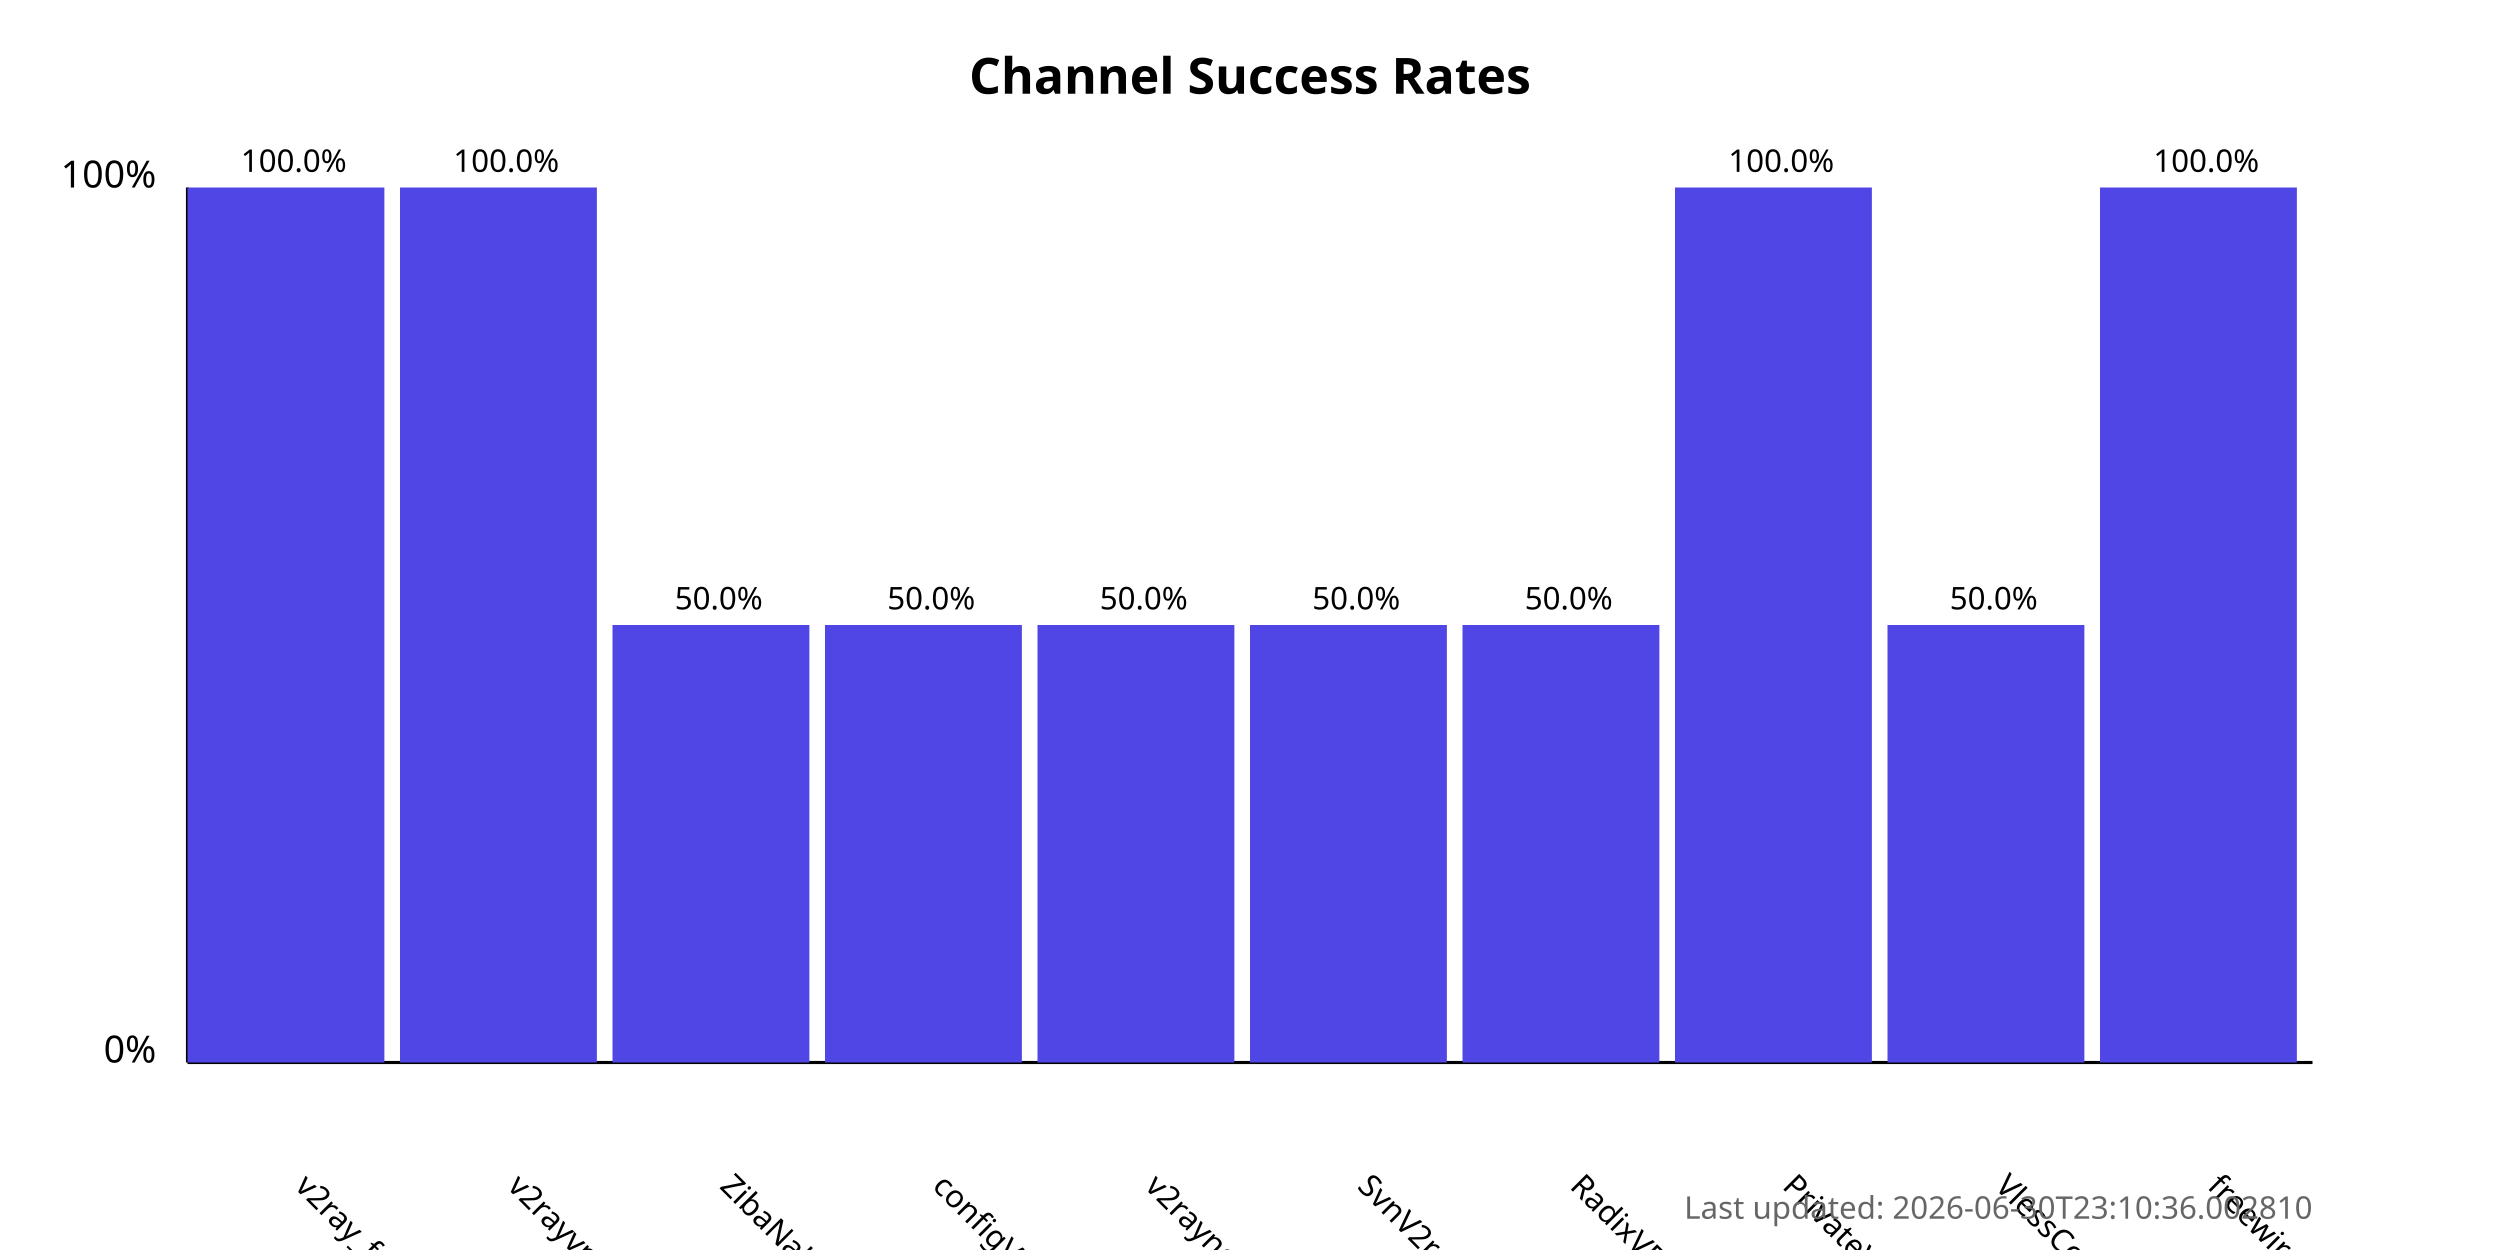
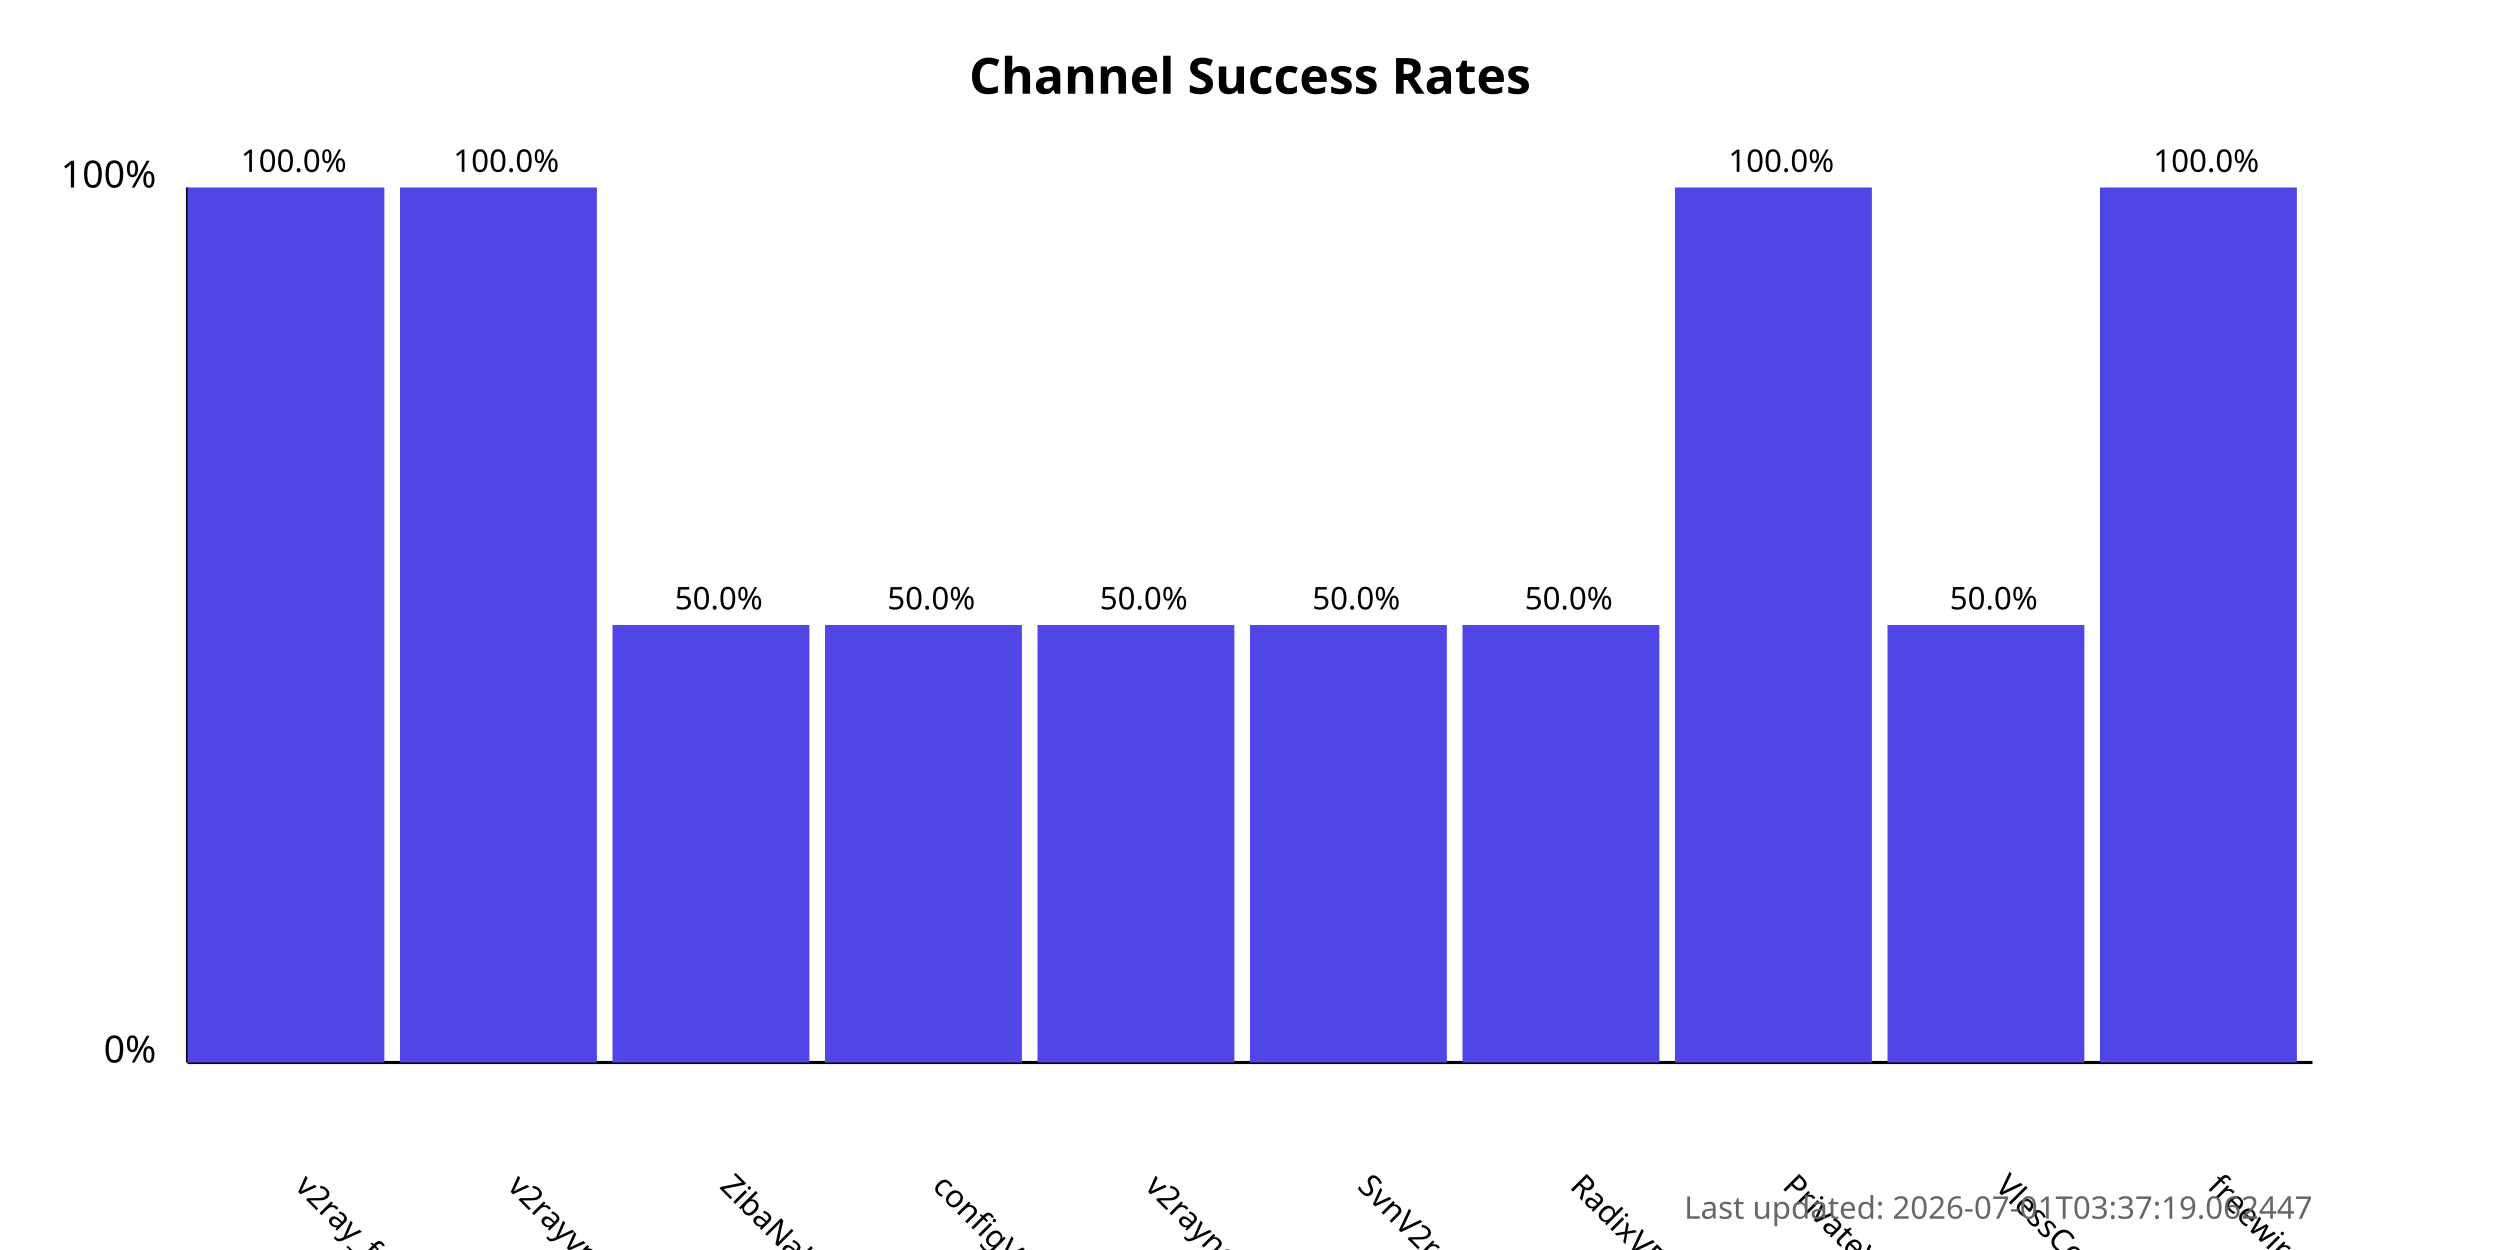
<svg xmlns="http://www.w3.org/2000/svg" width="800" height="400">
  <style>
            .chart-title { font: bold 16px sans-serif; }
            .axis-label { font: 12px sans-serif; }
            .tick-label { font: 10px sans-serif; }
            .bar { fill: #4f46e5; }
            .bar:hover { fill: #6366f1; }
            .timestamp { font: 10px sans-serif; fill: #666; }
        </style>
  <text x="400.0" y="30" text-anchor="middle" class="chart-title">
            Channel Success Rates
        </text>
  <line x1="60" y1="340" x2="60" y2="60" stroke="black" stroke-width="1" />
  <line x1="60" y1="340" x2="740" y2="340" stroke="black" stroke-width="1" />
  <text x="50" y="340" text-anchor="end" class="axis-label">0%</text>
  <text x="50" y="60" text-anchor="end" class="axis-label">100%</text>
  <g>
    <rect x="60" y="60.0" width="63.0" height="280.0" class="bar" />
    <text x="94.0" y="380" transform="rotate(45, 94.0, 380)" text-anchor="start" class="tick-label">
                v2ray_free_conf
            </text>
    <text x="94.0" y="55.0" text-anchor="middle" class="tick-label">
                100.0%
            </text>
  </g>
  <g>
    <rect x="128.0" y="60.0" width="63.0" height="280.0" class="bar" />
    <text x="162.0" y="380" transform="rotate(45, 162.0, 380)" text-anchor="start" class="tick-label">
                v2rayvpno
            </text>
    <text x="162.0" y="55.0" text-anchor="middle" class="tick-label">
                100.0%
            </text>
  </g>
  <g>
    <rect x="196.0" y="200.0" width="63.0" height="140.0" class="bar" />
    <text x="230.0" y="380" transform="rotate(45, 230.0, 380)" text-anchor="start" class="tick-label">
                ZibaNabz
            </text>
    <text x="230.0" y="195.0" text-anchor="middle" class="tick-label">
                50.0%
            </text>
  </g>
  <g>
    <rect x="264.0" y="200.0" width="63.0" height="140.0" class="bar" />
    <text x="298.0" y="380" transform="rotate(45, 298.0, 380)" text-anchor="start" class="tick-label">
                configV2rayForFree
            </text>
    <text x="298.0" y="195.0" text-anchor="middle" class="tick-label">
                50.0%
            </text>
  </g>
  <g>
    <rect x="332.0" y="200.0" width="63.0" height="140.0" class="bar" />
    <text x="366.0" y="380" transform="rotate(45, 366.0, 380)" text-anchor="start" class="tick-label">
                v2rayngvpn
            </text>
    <text x="366.0" y="195.0" text-anchor="middle" class="tick-label">
                50.0%
            </text>
  </g>
  <g>
    <rect x="400.0" y="200.0" width="63.0" height="140.0" class="bar" />
    <text x="434.0" y="380" transform="rotate(45, 434.0, 380)" text-anchor="start" class="tick-label">
                SvnV2ray
            </text>
    <text x="434.0" y="195.0" text-anchor="middle" class="tick-label">
                50.0%
            </text>
  </g>
  <g>
    <rect x="468.0" y="200.0" width="63.0" height="140.0" class="bar" />
    <text x="502.0" y="380" transform="rotate(45, 502.0, 380)" text-anchor="start" class="tick-label">
                RadixVPN
            </text>
    <text x="502.0" y="195.0" text-anchor="middle" class="tick-label">
                50.0%
            </text>
  </g>
  <g>
    <rect x="536.0" y="60.0" width="63.0" height="280.0" class="bar" />
    <text x="570.0" y="380" transform="rotate(45, 570.0, 380)" text-anchor="start" class="tick-label">
                PrivateVPNs
            </text>
    <text x="570.0" y="55.0" text-anchor="middle" class="tick-label">
                100.0%
            </text>
  </g>
  <g>
    <rect x="604.0" y="200.0" width="63.0" height="140.0" class="bar" />
    <text x="638.0" y="380" transform="rotate(45, 638.0, 380)" text-anchor="start" class="tick-label">
                VlessConfig
            </text>
    <text x="638.0" y="195.0" text-anchor="middle" class="tick-label">
                50.0%
            </text>
  </g>
  <g>
    <rect x="672.0" y="60.0" width="63.0" height="280.0" class="bar" />
    <text x="706.0" y="380" transform="rotate(45, 706.0, 380)" text-anchor="start" class="tick-label">
                freewireguard
            </text>
    <text x="706.0" y="55.0" text-anchor="middle" class="tick-label">
                100.0%
            </text>
  </g>
  <text x="740" y="390" text-anchor="end" class="timestamp">
-             Last updated: 2026-06-30T23:10:36.002810
+             Last updated: 2026-07-01T03:37:19.062447
        </text>
</svg>
